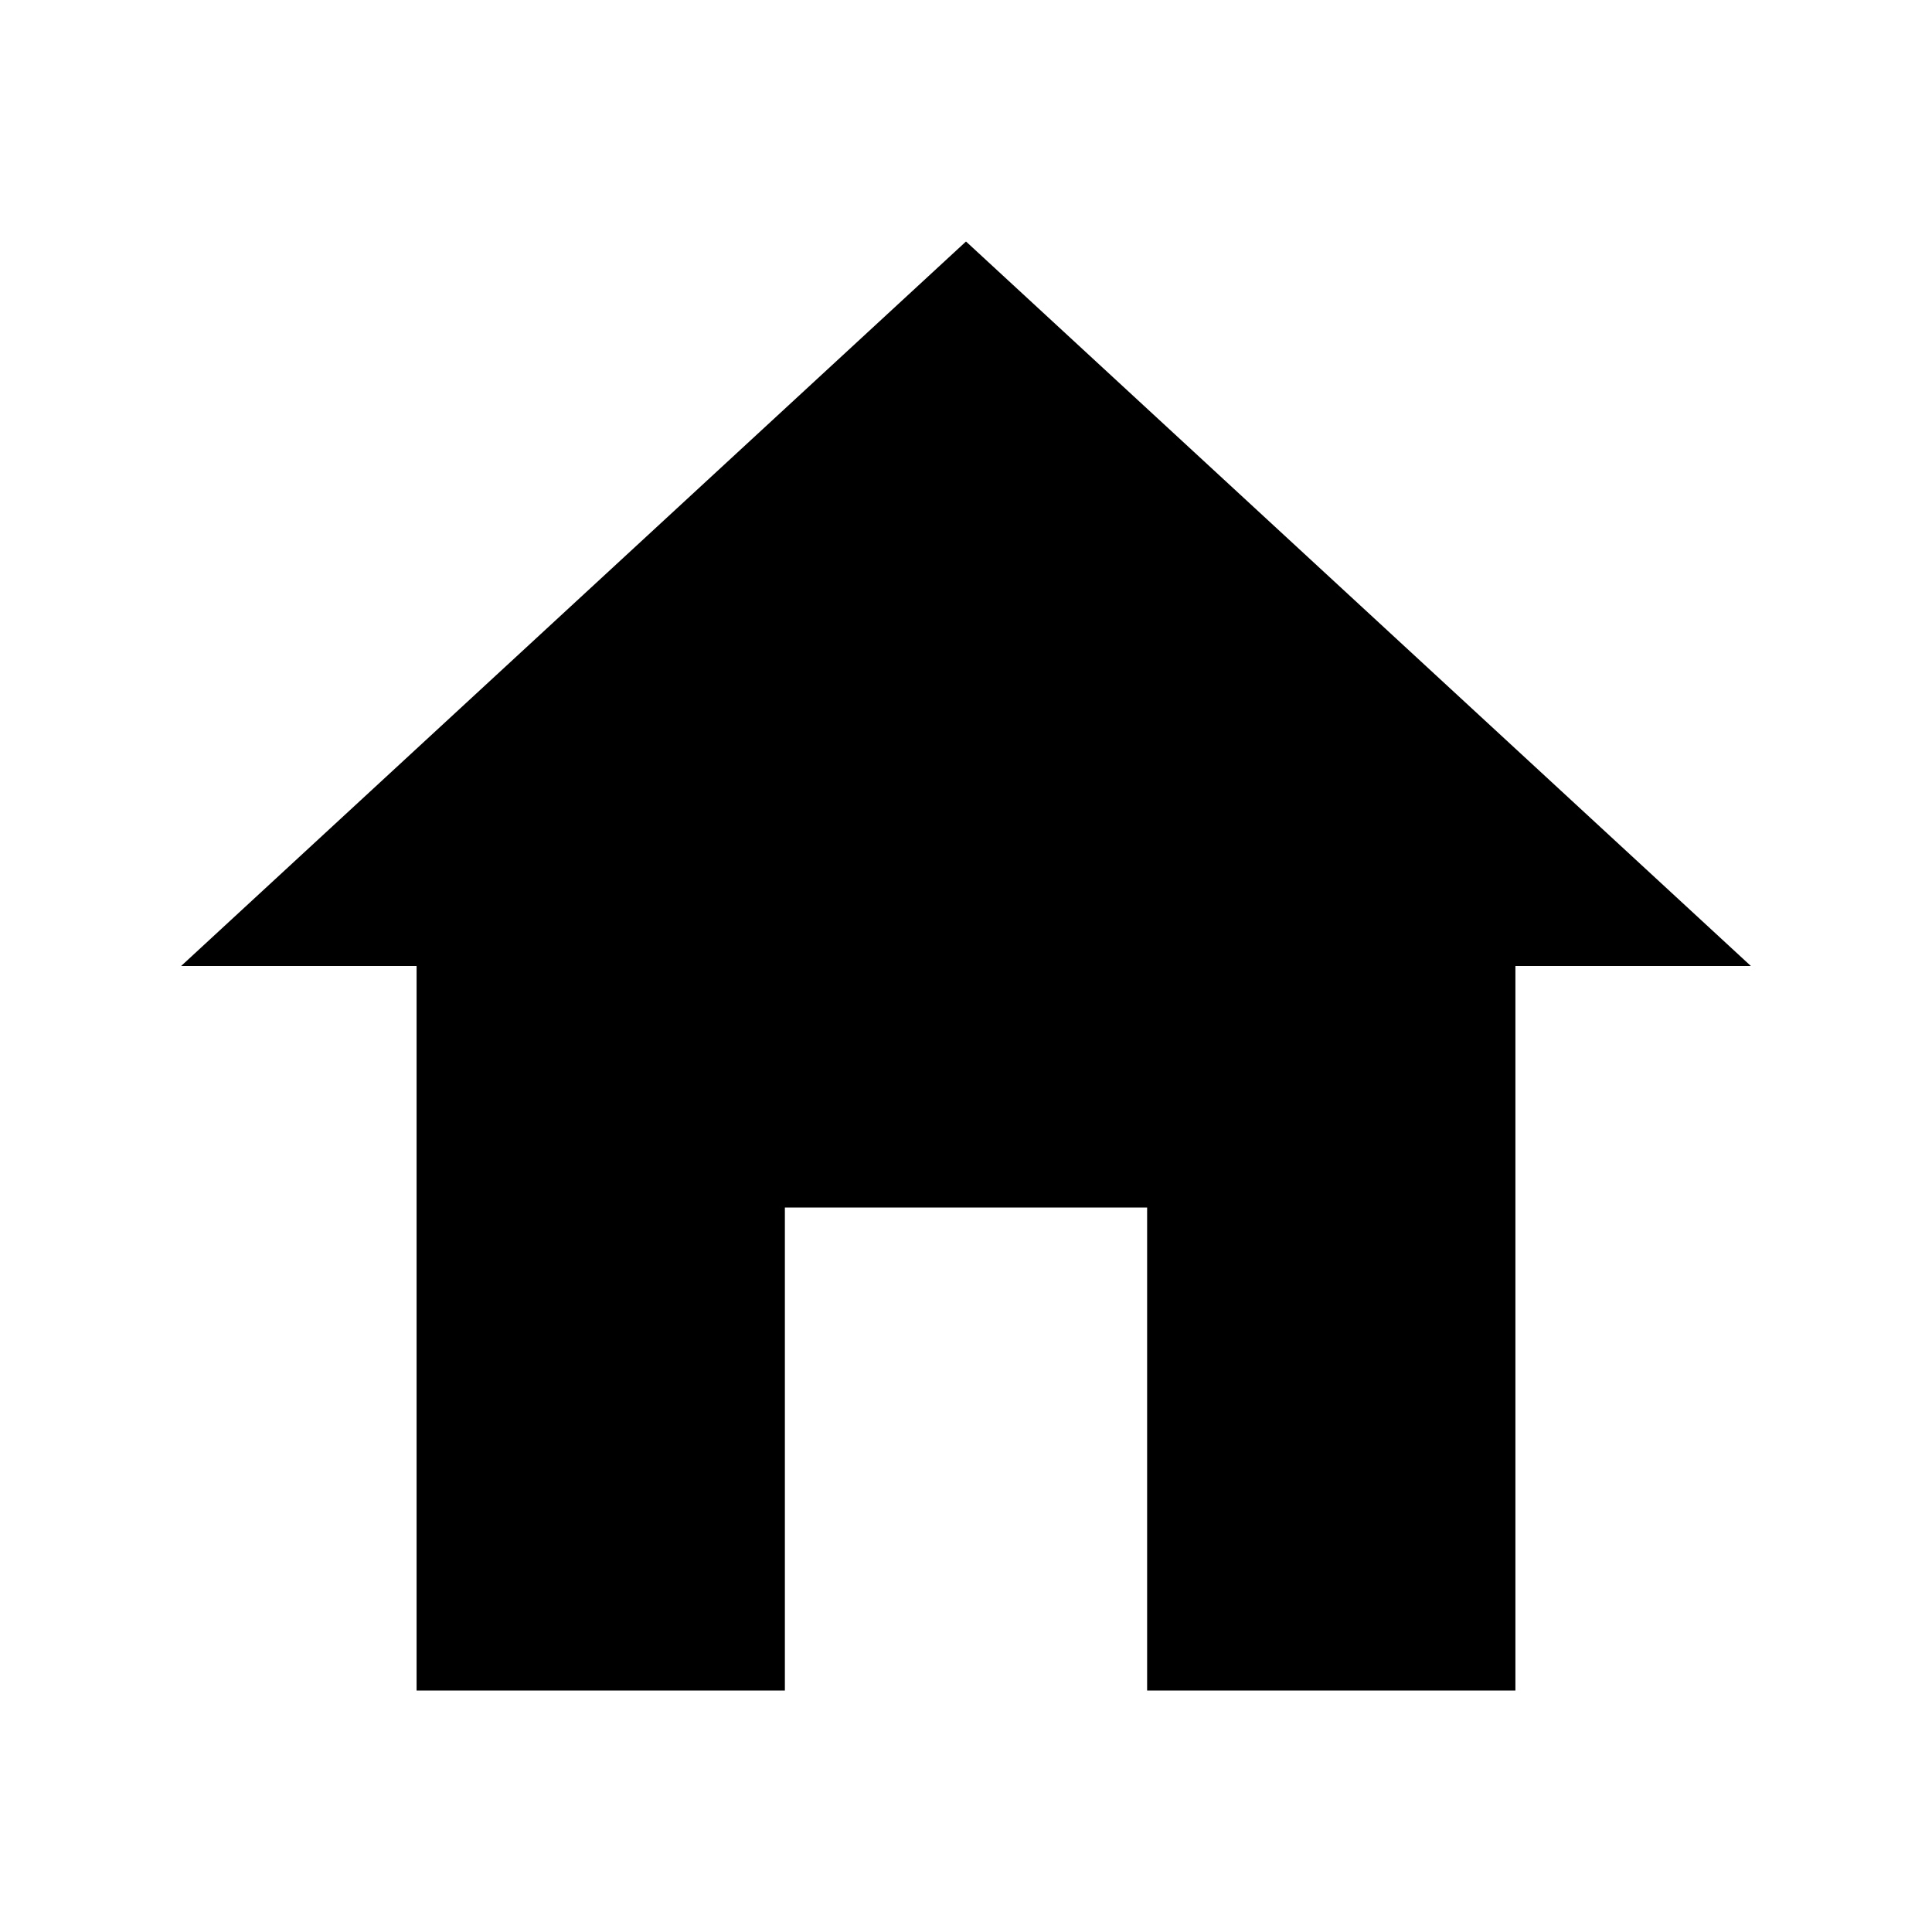
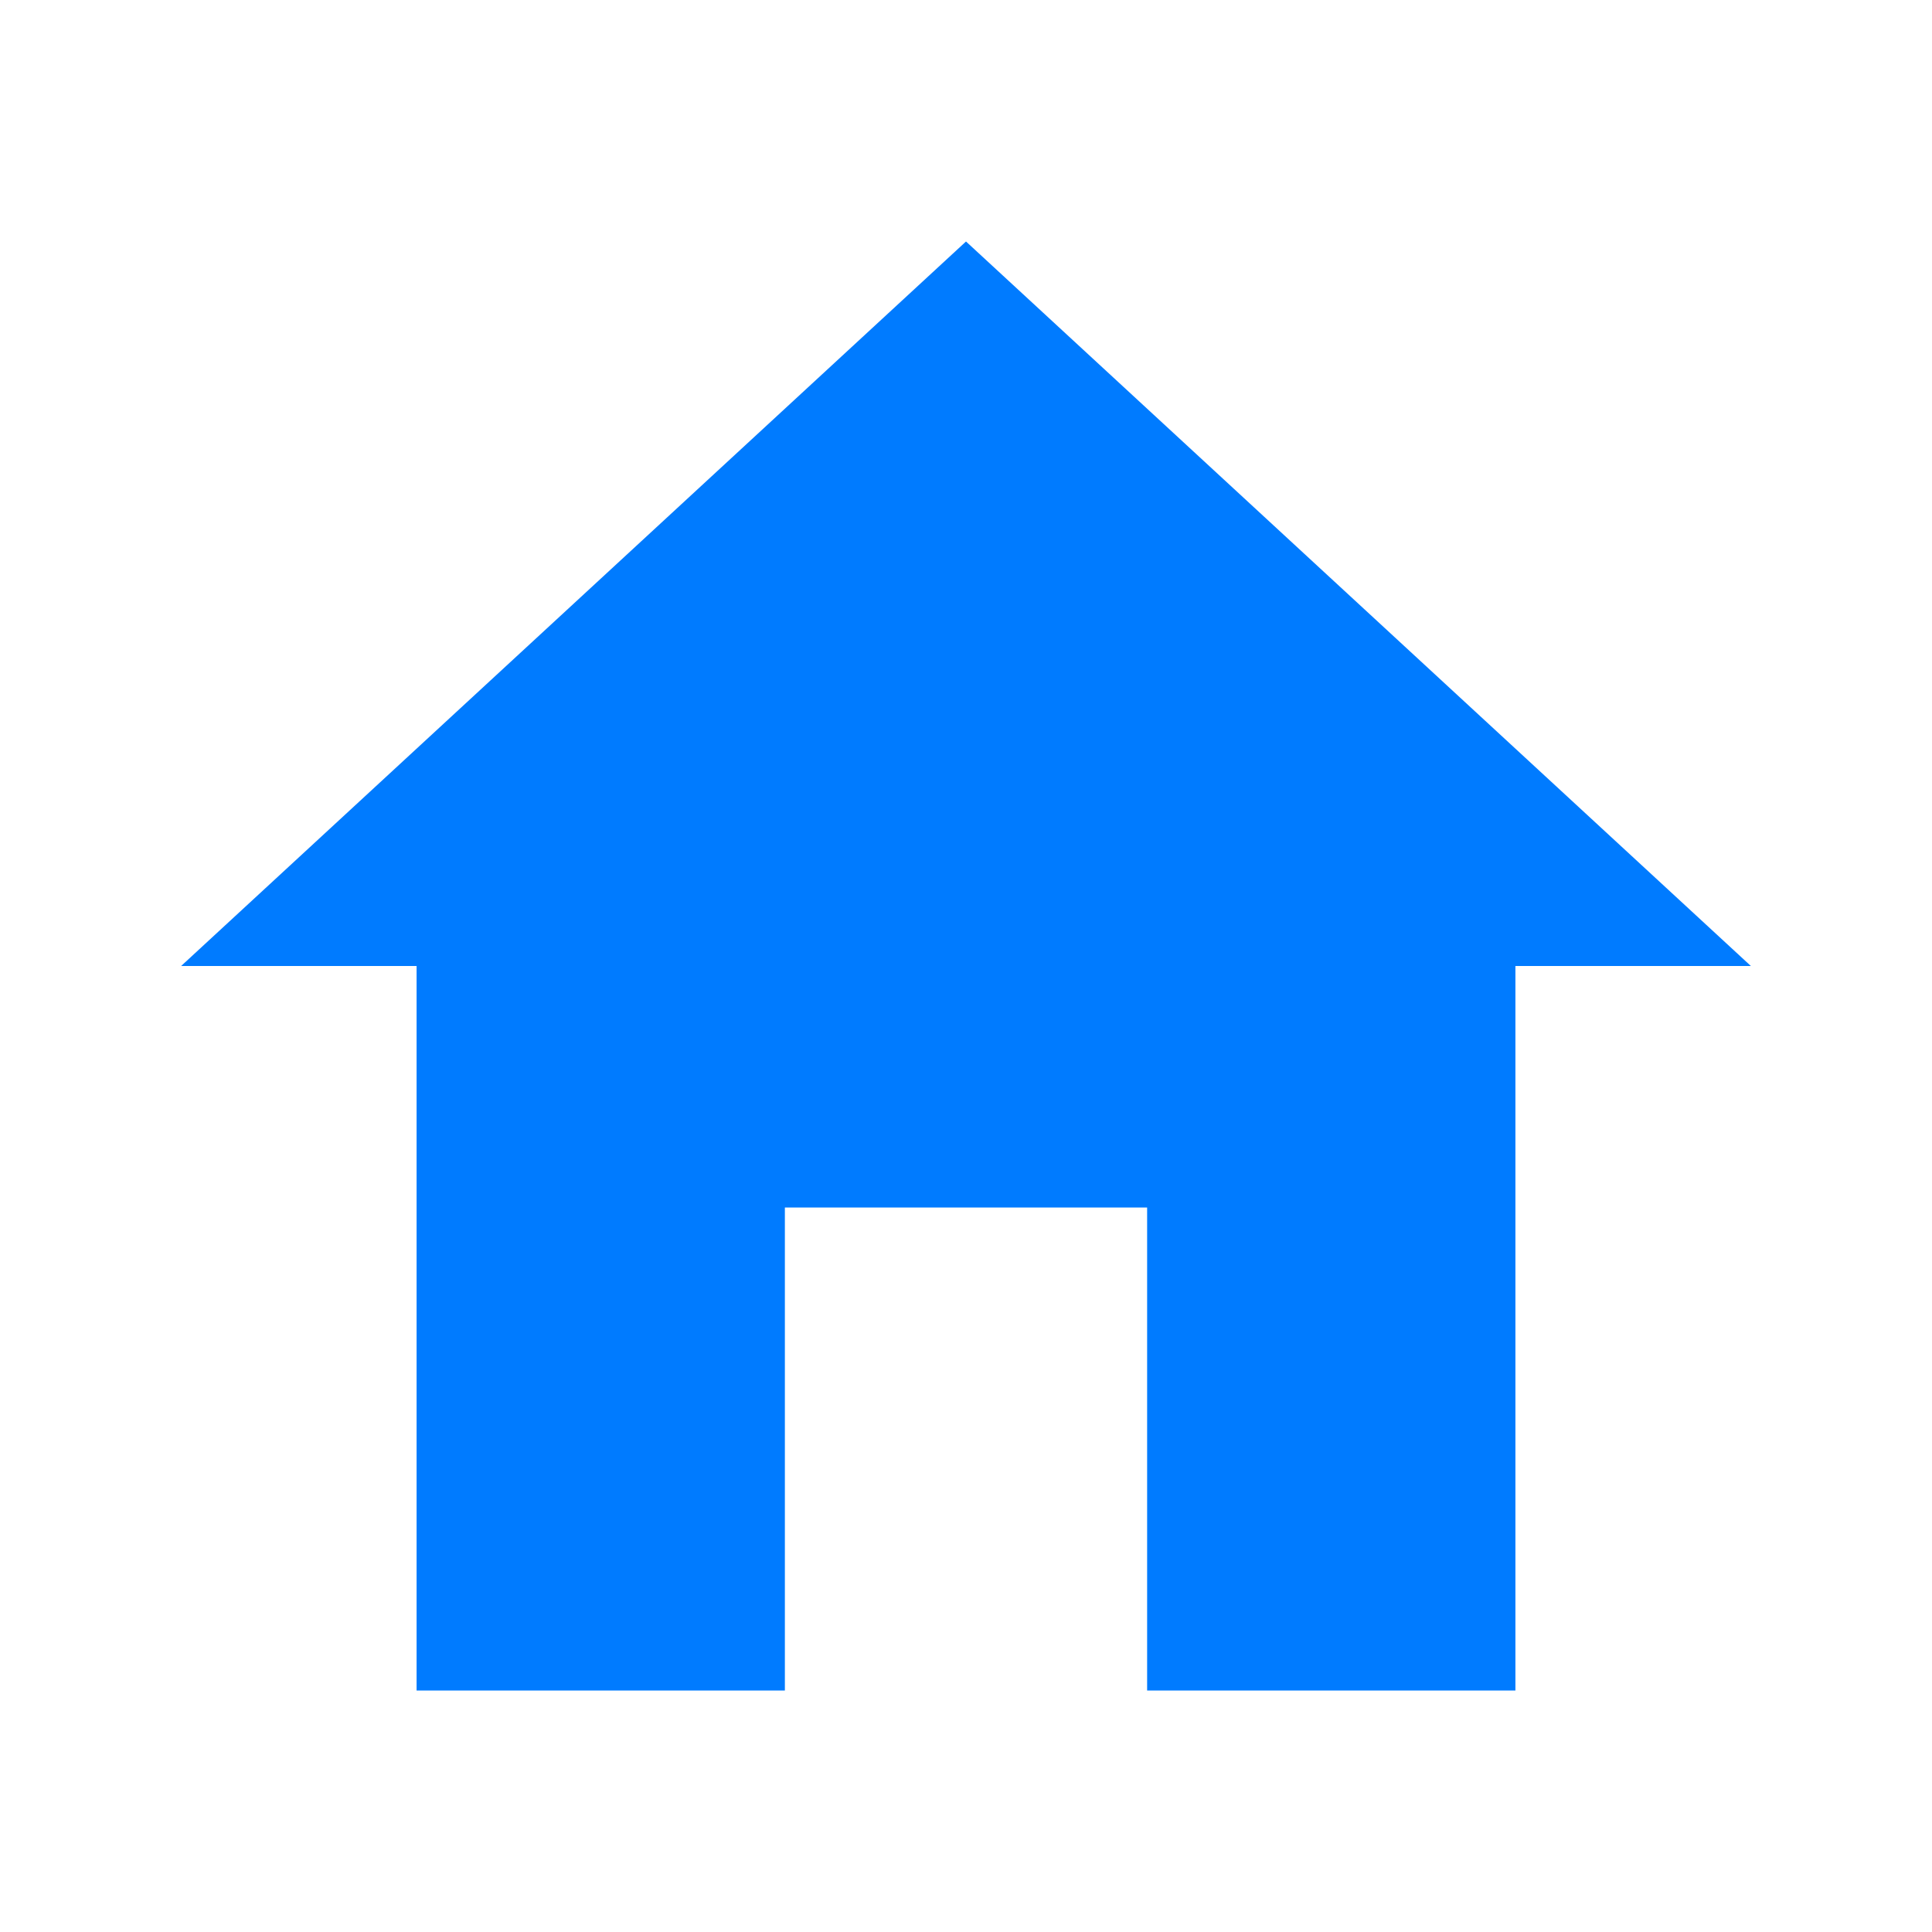
<svg xmlns="http://www.w3.org/2000/svg" viewBox="0 0 512 512">
-   <path d="M208 448V320h96v128h97.6V256H464L256 64 48 256h62.4v192z" />
+   <path fill="#007bff" d="M208 448V320h96v128h97.6V256H464L256 64 48 256h62.4v192z" />
</svg>
